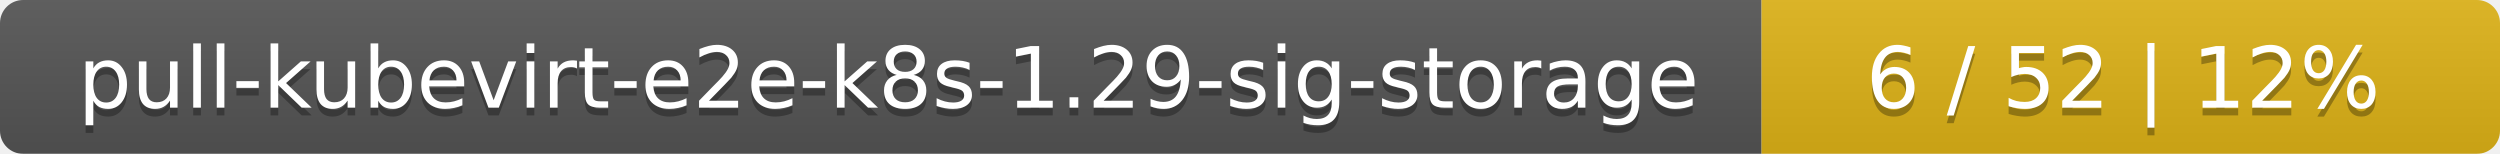
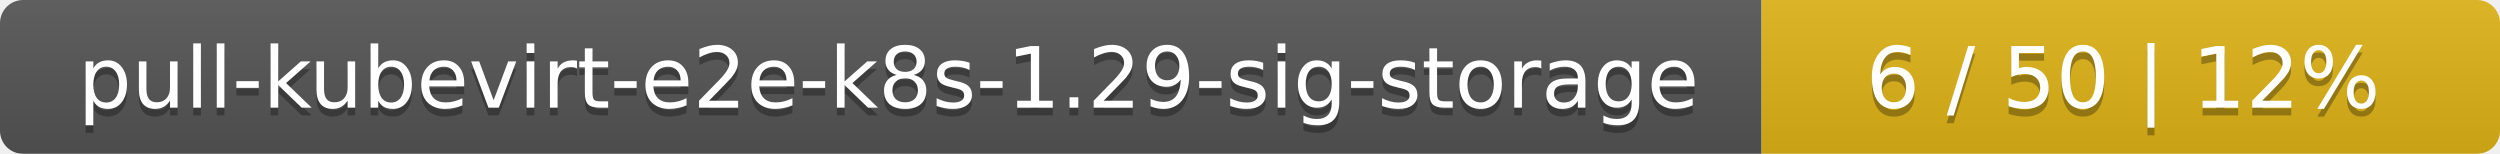
<svg xmlns="http://www.w3.org/2000/svg" width="325" height="20">
  <linearGradient id="smooth" x2="0" y2="100%">
    <stop offset="0" stop-color="#bbb" stop-opacity=".1" />
    <stop offset="1" stop-opacity=".1" />
  </linearGradient>
  <mask id="round">
    <rect width="325" height="20" rx="3" fill="#fff" />
  </mask>
  <g mask="url(#round)">
    <rect width="229" height="20" fill="#555" />
    <rect x="229" width="96" height="20" fill="#dfb317" />
    <rect width="325" height="20" fill="url(#smooth)" />
  </g>
  <g fill="#fff" text-anchor="middle" font-family="DejaVu Sans,Verdana,Geneva,sans-serif" font-size="11">
    <text x="115.5" y="15" fill="#010101" fill-opacity=".3">pull-kubevirt-e2e-k8s-1.29-sig-storage</text>
    <text x="115.5" y="14">pull-kubevirt-e2e-k8s-1.29-sig-storage</text>
-     <text x="276" y="15" fill="#010101" fill-opacity=".3">6 / 52    |    12%</text>
-     <text x="276" y="14">6 / 52    |    12%</text>
+     <text x="276" y="15" fill="#010101" fill-opacity=".3">6 / 50    |    12%</text>
+     <text x="276" y="14">6 / 50    |    12%</text>
  </g>
</svg>
